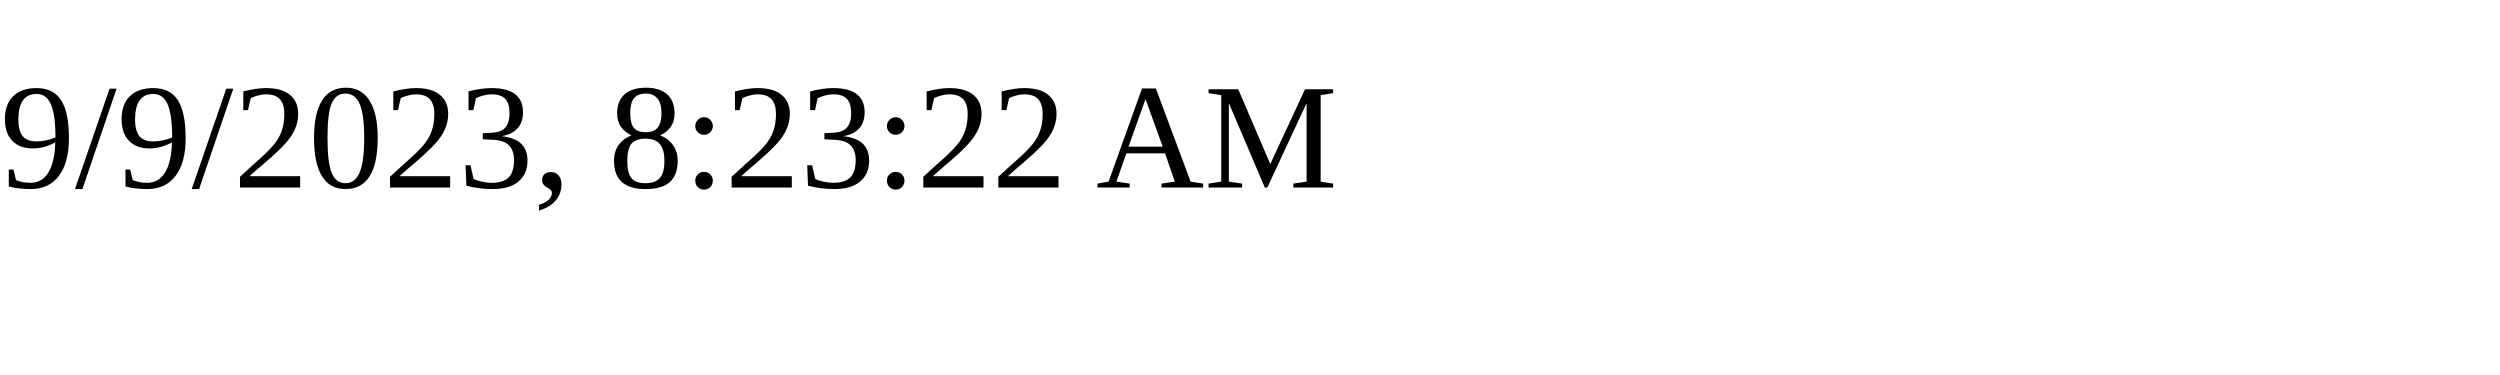
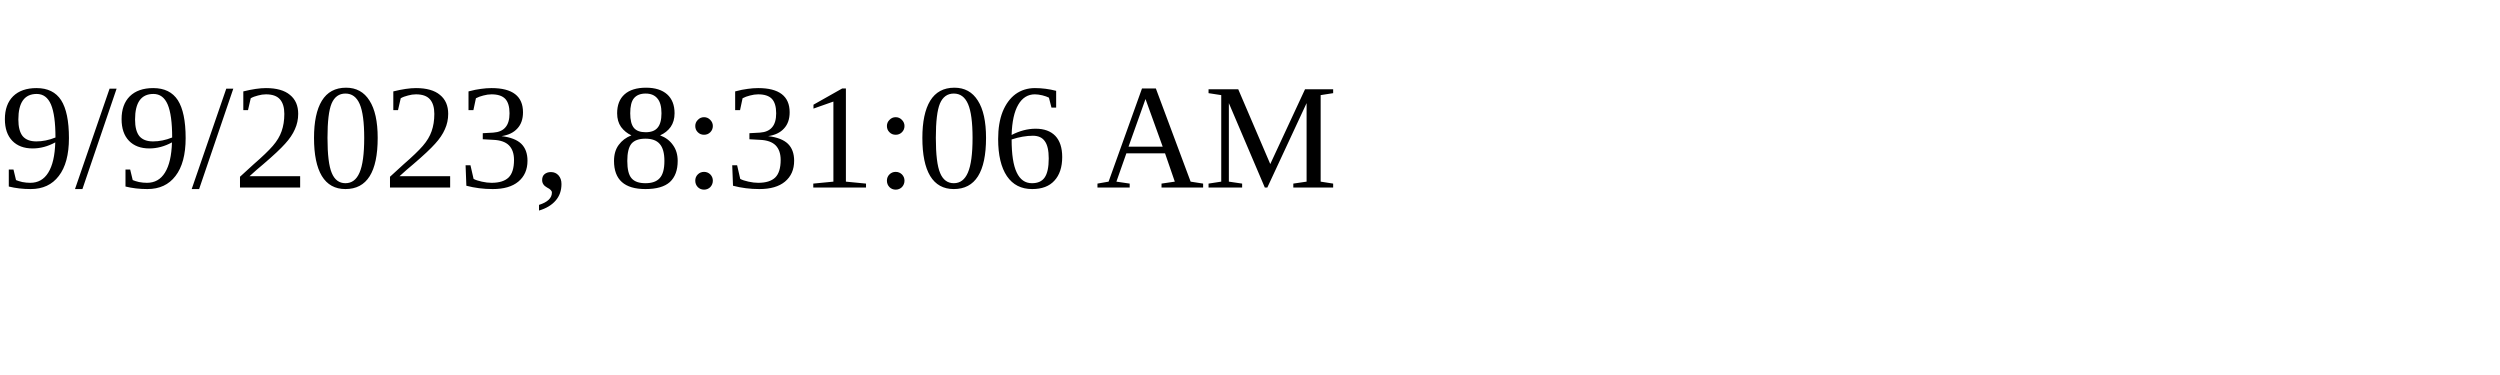
<svg xmlns="http://www.w3.org/2000/svg" height="30" width="200">
-   <text x="0" y="15">9/9/2023, 8:23:22 AM</text>
+   <text x="0" y="15">9/9/2023, 8:31:06 AM</text>
</svg>
